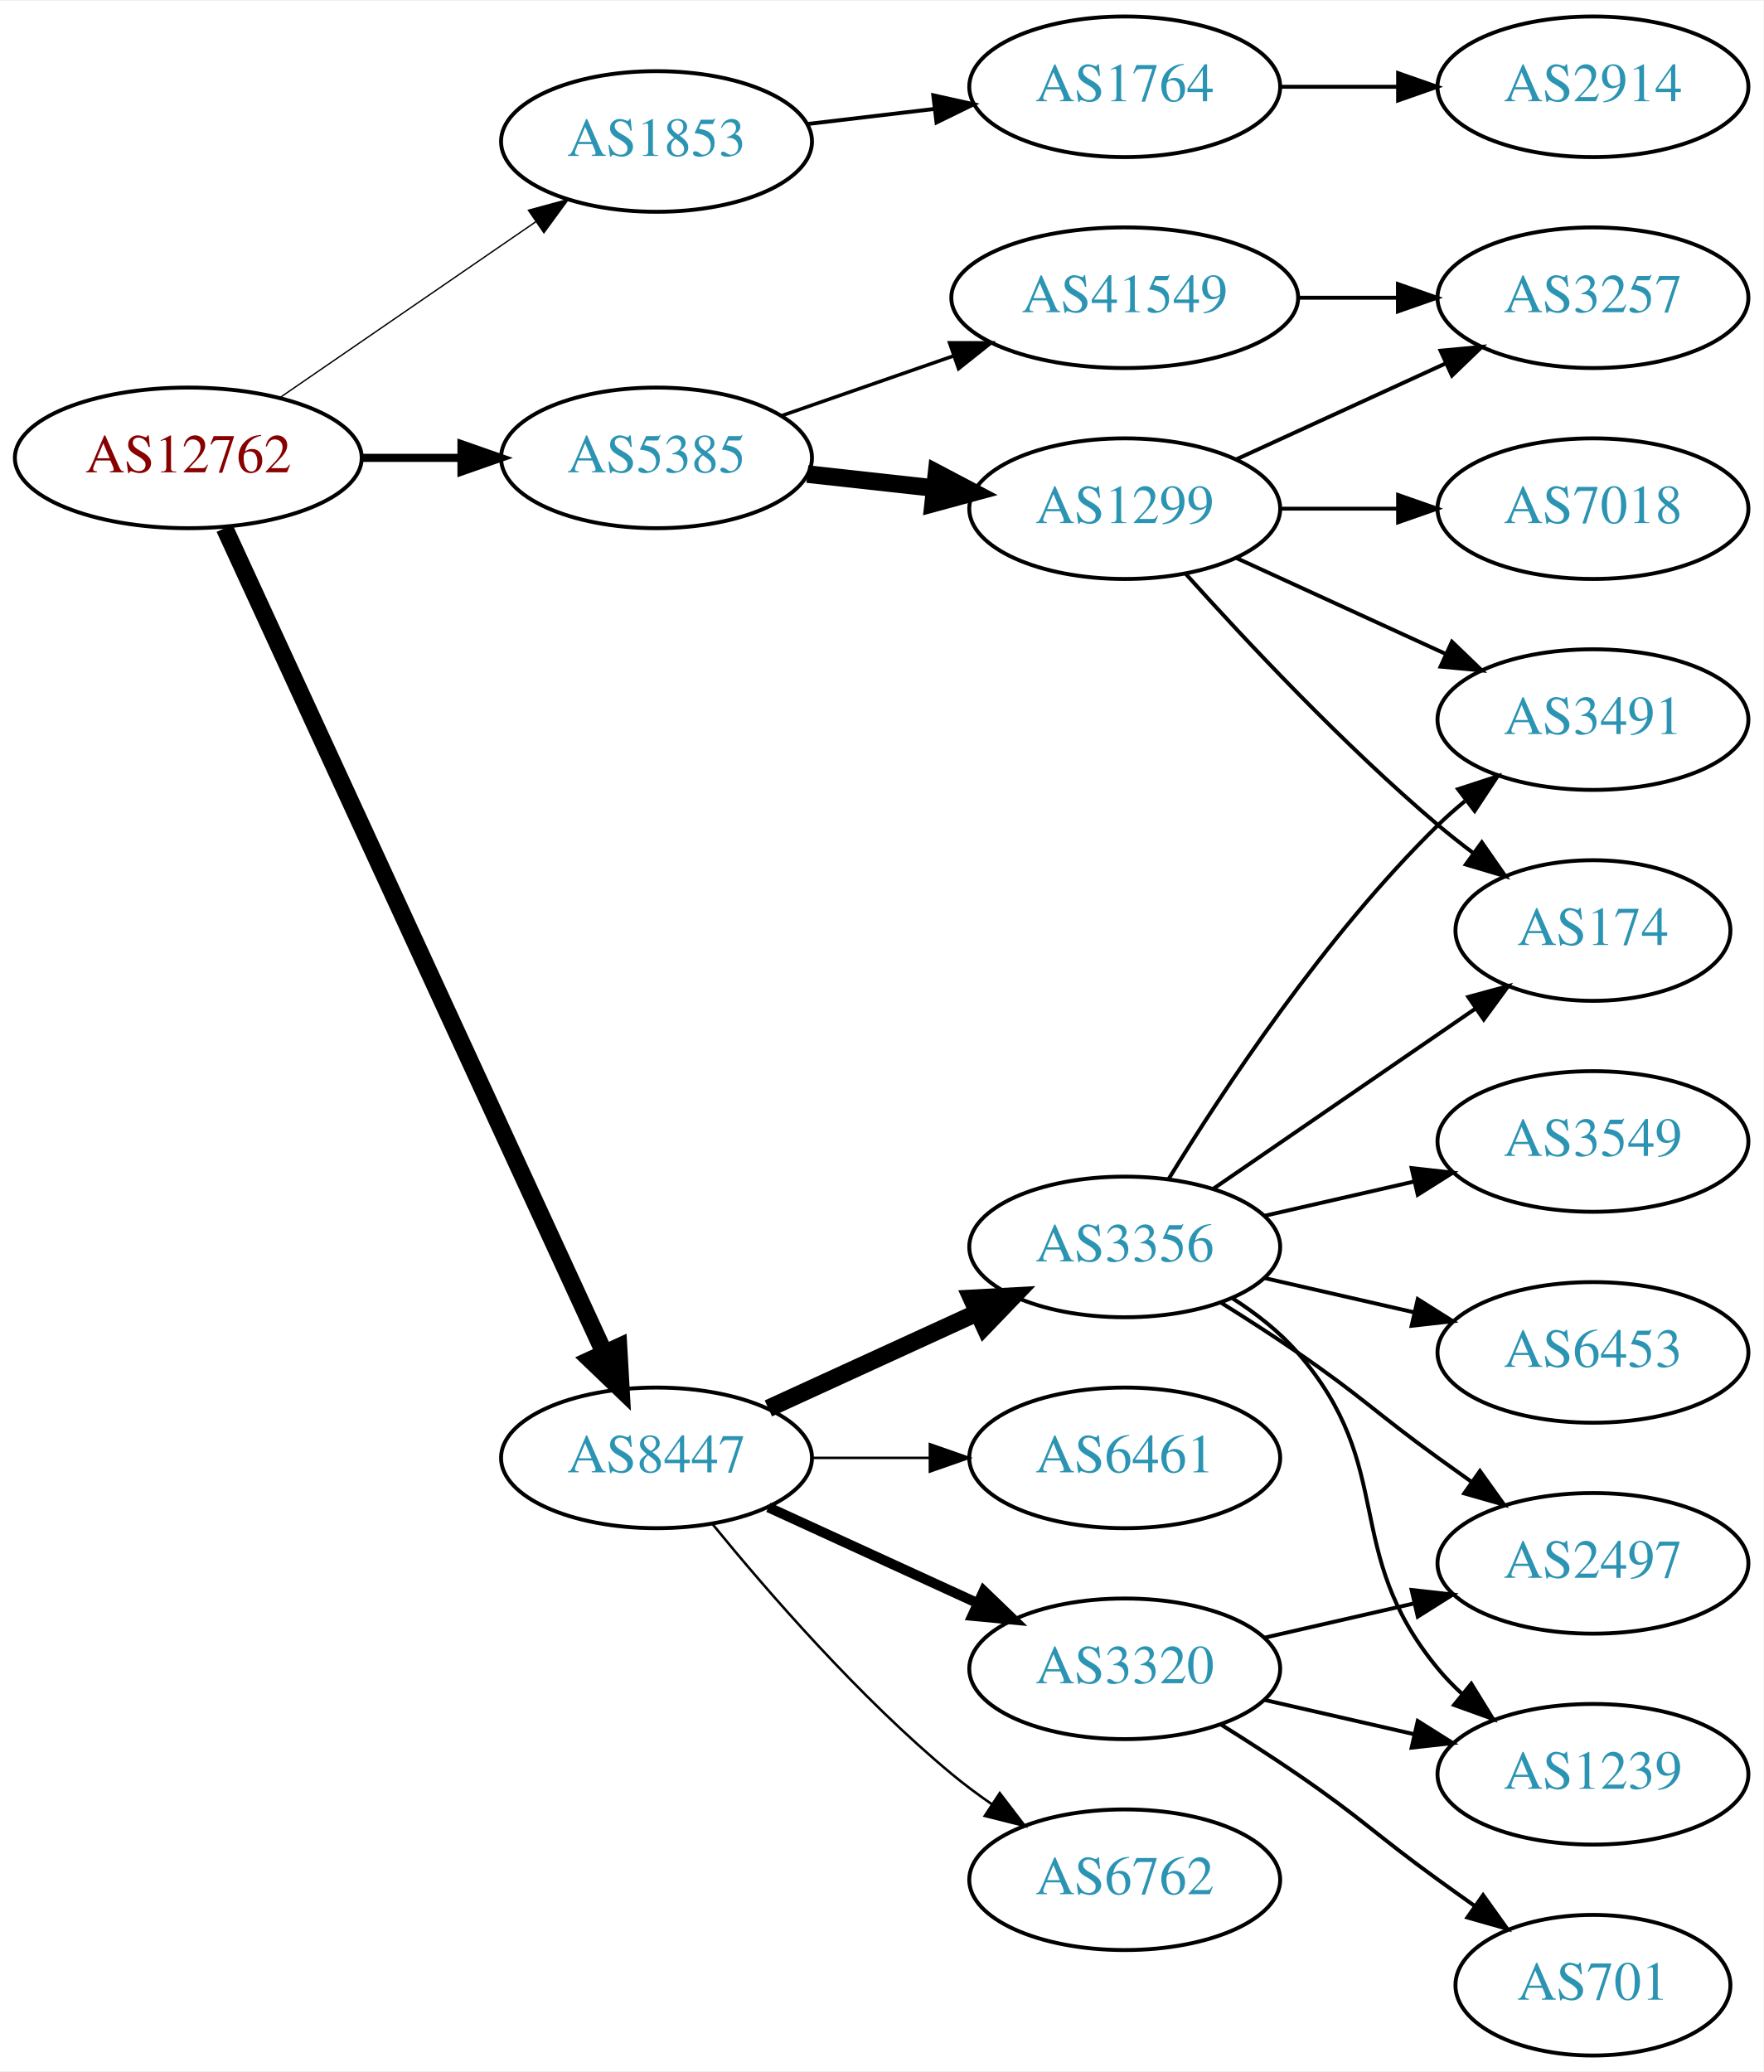
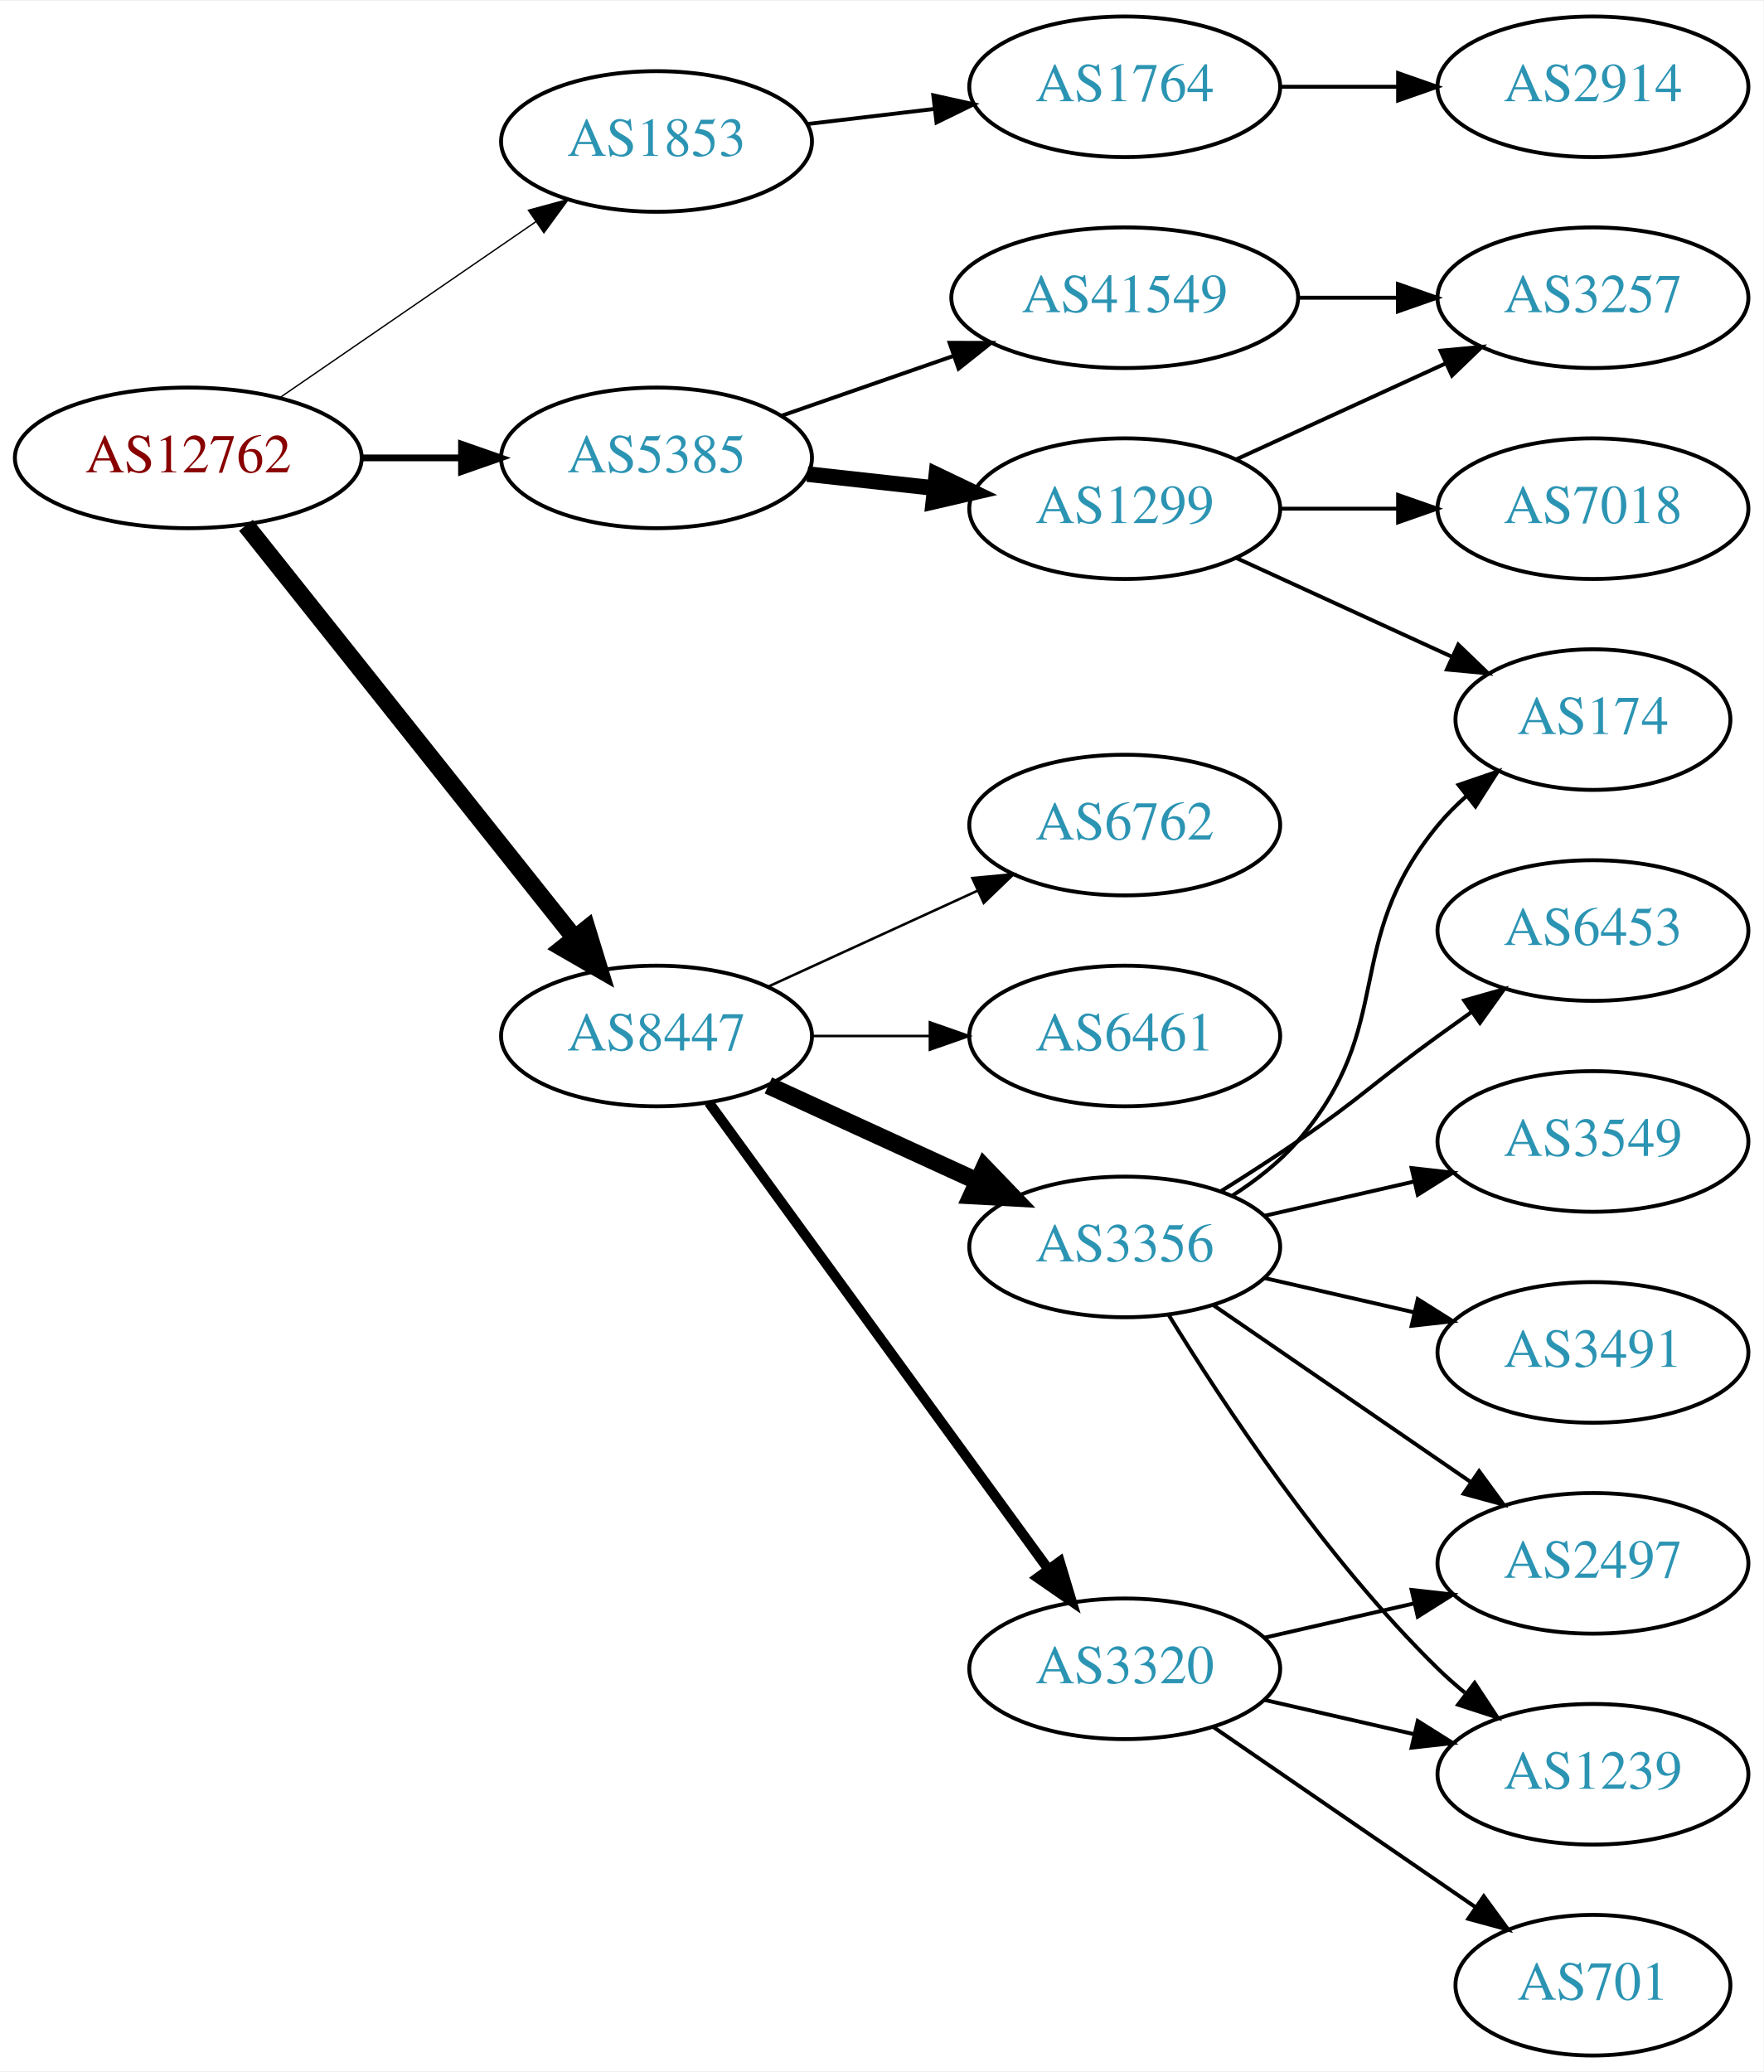
<svg xmlns="http://www.w3.org/2000/svg" xmlns:xlink="http://www.w3.org/1999/xlink" width="451pt" height="530pt" viewBox="0.00 0.00 451.37 530.00">
  <g id="graph0" class="graph" transform="scale(1 1) rotate(0) translate(4 526)">
    <polygon fill="white" stroke="none" points="-4,4 -4,-526 447.37,-526 447.37,4 -4,4" />
    <g id="node1" class="node">
      <g id="a_node1">
        <a xlink:href="/asn/12762" xlink:title="AS12762 ~ VTG-AT [AT]">
          <ellipse fill="#ffffff" stroke="black" cx="44.196" cy="-409" rx="44.393" ry="18" />
          <text text-anchor="middle" x="44.196" y="-405.3" font-family="Times,serif" font-size="14.00" fill="#880000">AS12762</text>
        </a>
      </g>
    </g>
    <g id="node2" class="node">
      <g id="a_node2">
        <a xlink:href="/asn/1853" xlink:title="AS1853 ~ ACOnet Backbone [AT]">
          <ellipse fill="#ffffff" stroke="black" cx="164.039" cy="-490" rx="39.794" ry="18" />
          <text text-anchor="middle" x="164.039" y="-486.3" font-family="Times,serif" font-size="14.00" fill="#2c94b3">AS1853</text>
        </a>
      </g>
    </g>
    <g id="edge1" class="edge">
      <path fill="none" stroke="black" stroke-width="0.346" d="M67.639,-424.426C86.22,-437.198 112.781,-455.455 133.161,-469.463" />
      <polygon fill="black" stroke="black" stroke-width="0.346" points="131.251,-472.398 141.475,-475.178 135.216,-466.629 131.251,-472.398" />
    </g>
    <g id="node3" class="node">
      <g id="a_node3">
        <a xlink:href="/asn/5385" xlink:title="AS5385 ~ Russmedia IT GmbH [AT]">
          <ellipse fill="#ffffff" stroke="black" cx="164.039" cy="-409" rx="39.794" ry="18" />
          <text text-anchor="middle" x="164.039" y="-405.3" font-family="Times,serif" font-size="14.00" fill="#2c94b3">AS5385</text>
        </a>
      </g>
    </g>
    <g id="edge2" class="edge">
-       <path fill="none" stroke="black" stroke-width="2.077" d="M88.407,-409C96.72,-409 105.482,-409 113.965,-409" />
-       <polygon fill="black" stroke="black" stroke-width="2.077" points="114.123,-412.5 124.123,-409 114.123,-405.5 114.123,-412.5" />
+       <path fill="none" stroke="black" stroke-width="1.731" d="M88.407,-409C96.72,-409 105.482,-409 113.965,-409" />
+       <polygon fill="black" stroke="black" stroke-width="1.731" points="114.123,-412.5 124.123,-409 114.123,-405.5 114.123,-412.5" />
    </g>
    <g id="node4" class="node">
      <g id="a_node4">
        <a xlink:href="/asn/8447" xlink:title="AS8447 ~ A1 Telekom Austria AG [AT]">
-           <ellipse fill="#ffffff" stroke="black" cx="164.039" cy="-153" rx="39.794" ry="18" />
-           <text text-anchor="middle" x="164.039" y="-149.3" font-family="Times,serif" font-size="14.00" fill="#2c94b3">AS8447</text>
+           <ellipse fill="#ffffff" stroke="black" cx="164.039" cy="-261" rx="39.794" ry="18" />
+           <text text-anchor="middle" x="164.039" y="-257.3" font-family="Times,serif" font-size="14.00" fill="#2c94b3">AS8447</text>
        </a>
      </g>
    </g>
    <g id="edge3" class="edge">
-       <path fill="none" stroke="black" stroke-width="4.5" d="M53.483,-390.999C73.859,-346.734 126.497,-232.383 150.624,-179.969" />
-       <polygon fill="black" stroke="black" stroke-width="4.5" points="154.313,-181.372 154.918,-170.642 147.16,-178.079 154.313,-181.372" />
+       <path fill="none" stroke="black" stroke-width="4.5" d="M58.945,-391.733C79.7,-365.666 119.146,-316.126 143.07,-286.079" />
+       <polygon fill="black" stroke="black" stroke-width="4.5" points="146.229,-288.433 149.378,-278.157 140.068,-283.528 146.229,-288.433" />
    </g>
    <g id="node5" class="node">
      <g id="a_node5">
        <a xlink:href="/asn/1764" xlink:title="AS1764 ~ NEXTLAYER-AS [AT]">
          <ellipse fill="#ffffff" stroke="black" cx="283.881" cy="-504" rx="39.794" ry="18" />
          <text text-anchor="middle" x="283.881" y="-500.3" font-family="Times,serif" font-size="14.00" fill="#2c94b3">AS1764</text>
        </a>
      </g>
    </g>
    <g id="edge4" class="edge">
      <path fill="none" stroke="black" d="M202.649,-494.468C212.96,-495.693 224.277,-497.038 235.077,-498.321" />
      <polygon fill="black" stroke="black" points="234.881,-501.822 245.224,-499.526 235.707,-494.871 234.881,-501.822" />
    </g>
    <g id="node7" class="node">
      <g id="a_node7">
        <a xlink:href="/asn/1299" xlink:title="AS1299 ~ Telia Carrier [EU]">
          <ellipse fill="#ffffff" stroke="black" cx="283.881" cy="-396" rx="39.794" ry="18" />
          <text text-anchor="middle" x="283.881" y="-392.3" font-family="Times,serif" font-size="14.00" fill="#2c94b3">AS1299</text>
        </a>
      </g>
    </g>
    <g id="edge6" class="edge">
-       <path fill="none" stroke="black" stroke-width="4.5" d="M202.649,-404.851C212.96,-403.713 224.277,-402.465 235.077,-401.274" />
-       <polygon fill="black" stroke="black" stroke-width="4.5" points="235.716,-405.165 245.224,-400.154 234.853,-397.337 235.716,-405.165" />
+       <path fill="none" stroke="black" stroke-width="4" d="M202.649,-404.851C212.96,-403.713 224.277,-402.465 235.077,-401.274" />
+       <polygon fill="black" stroke="black" stroke-width="4" points="235.668,-404.73 245.224,-400.154 234.901,-397.772 235.668,-404.73" />
    </g>
    <g id="node8" class="node">
      <g id="a_node8">
        <a xlink:href="/asn/41549" xlink:title="AS41549 ~ EWB-Cable-Network-AS [CH]">
          <ellipse fill="#ffffff" stroke="black" cx="283.881" cy="-450" rx="44.393" ry="18" />
          <text text-anchor="middle" x="283.881" y="-446.3" font-family="Times,serif" font-size="14.00" fill="#2c94b3">AS41549</text>
        </a>
      </g>
    </g>
    <g id="edge7" class="edge">
-       <path fill="none" stroke="black" stroke-width="0.9" d="M196,-419.772C209.409,-424.437 225.332,-429.977 239.861,-435.032" />
-       <polygon fill="black" stroke="black" stroke-width="0.9" points="239.054,-438.457 249.649,-438.438 241.354,-431.846 239.054,-438.457" />
+       <path fill="none" stroke="black" d="M196,-419.772C209.409,-424.437 225.332,-429.977 239.861,-435.032" />
+       <polygon fill="black" stroke="black" points="239.054,-438.457 249.649,-438.438 241.354,-431.846 239.054,-438.457" />
+     </g>
+     <g id="node12" class="node">
+       <g id="a_node12">
+         <a xlink:href="/asn/6762" xlink:title="AS6762 ~ TELECOM ITALIA SPARKLE S.p.A. [IT]">
+           <ellipse fill="#ffffff" stroke="black" cx="283.881" cy="-315" rx="39.794" ry="18" />
+           <text text-anchor="middle" x="283.881" y="-311.3" font-family="Times,serif" font-size="14.00" fill="#2c94b3">AS6762</text>
+         </a>
+       </g>
+     </g>
+     <g id="edge12" class="edge">
+       <path fill="none" stroke="black" stroke-width="0.643" d="M192.667,-273.661C208.624,-280.973 228.895,-290.261 246.178,-298.181" />
+       <polygon fill="black" stroke="black" stroke-width="0.643" points="244.876,-301.435 255.425,-302.419 247.793,-295.071 244.876,-301.435" />
    </g>
    <g id="node13" class="node">
      <g id="a_node13">
        <a xlink:href="/asn/3356" xlink:title="AS3356 ~ Level 3 Parent, LLC [US]">
          <ellipse fill="#ffffff" stroke="black" cx="283.881" cy="-207" rx="39.794" ry="18" />
          <text text-anchor="middle" x="283.881" y="-203.3" font-family="Times,serif" font-size="14.00" fill="#2c94b3">AS3356</text>
        </a>
      </g>
    </g>
    <g id="edge13" class="edge">
-       <path fill="none" stroke="black" stroke-width="4.5" d="M192.667,-165.661C208.624,-172.973 228.895,-182.261 246.178,-190.181" />
-       <polygon fill="black" stroke="black" stroke-width="4.5" points="244.694,-193.832 255.425,-194.419 247.975,-186.673 244.694,-193.832" />
+       <path fill="none" stroke="black" stroke-width="4.5" d="M192.667,-248.339C208.624,-241.027 228.895,-231.739 246.178,-223.819" />
+       <polygon fill="black" stroke="black" stroke-width="4.5" points="247.975,-227.327 255.425,-219.581 244.694,-220.168 247.975,-227.327" />
    </g>
    <g id="node14" class="node">
      <g id="a_node14">
        <a xlink:href="/asn/3320" xlink:title="AS3320 ~ DTAG [DE]">
          <ellipse fill="#ffffff" stroke="black" cx="283.881" cy="-99" rx="39.794" ry="18" />
          <text text-anchor="middle" x="283.881" y="-95.3" font-family="Times,serif" font-size="14.00" fill="#2c94b3">AS3320</text>
        </a>
      </g>
    </g>
    <g id="edge14" class="edge">
-       <path fill="none" stroke="black" stroke-width="2.571" d="M192.667,-140.339C208.624,-133.027 228.895,-123.739 246.178,-115.819" />
-       <polygon fill="black" stroke="black" stroke-width="2.571" points="247.793,-118.929 255.425,-111.581 244.876,-112.565 247.793,-118.929" />
+       <path fill="none" stroke="black" stroke-width="2.571" d="M177.427,-243.969C198.149,-215.483 239.952,-158.015 264.24,-124.626" />
+       <polygon fill="black" stroke="black" stroke-width="2.571" points="267.252,-126.436 270.304,-116.29 261.591,-122.318 267.252,-126.436" />
    </g>
    <g id="node15" class="node">
      <g id="a_node15">
        <a xlink:href="/asn/6461" xlink:title="AS6461 ~ Zayo Bandwidth [US]">
-           <ellipse fill="#ffffff" stroke="black" cx="283.881" cy="-153" rx="39.794" ry="18" />
-           <text text-anchor="middle" x="283.881" y="-149.3" font-family="Times,serif" font-size="14.00" fill="#2c94b3">AS6461</text>
+           <ellipse fill="#ffffff" stroke="black" cx="283.881" cy="-261" rx="39.794" ry="18" />
+           <text text-anchor="middle" x="283.881" y="-257.3" font-family="Times,serif" font-size="14.00" fill="#2c94b3">AS6461</text>
        </a>
      </g>
    </g>
    <g id="edge15" class="edge">
-       <path fill="none" stroke="black" stroke-width="0.643" d="M203.951,-153C213.505,-153 223.854,-153 233.817,-153" />
-       <polygon fill="black" stroke="black" stroke-width="0.643" points="234.009,-156.5 244.009,-153 234.009,-149.5 234.009,-156.5" />
-     </g>
-     <g id="node16" class="node">
-       <g id="a_node16">
-         <a xlink:href="/asn/6762" xlink:title="AS6762 ~ TELECOM ITALIA SPARKLE S.p.A. [IT]">
-           <ellipse fill="#ffffff" stroke="black" cx="283.881" cy="-45" rx="39.794" ry="18" />
-           <text text-anchor="middle" x="283.881" y="-41.3" font-family="Times,serif" font-size="14.00" fill="#2c94b3">AS6762</text>
-         </a>
-       </g>
-     </g>
-     <g id="edge16" class="edge">
-       <path fill="none" stroke="black" stroke-width="0.643" d="M178.458,-135.935C192.572,-118.625 215.987,-91.655 239.685,-72 242.901,-69.332 246.402,-66.73 249.972,-64.259" />
-       <polygon fill="black" stroke="black" stroke-width="0.643" points="251.896,-67.183 258.329,-58.764 248.05,-61.334 251.896,-67.183" />
+       <path fill="none" stroke="black" stroke-width="0.643" d="M203.951,-261C213.505,-261 223.854,-261 233.817,-261" />
+       <polygon fill="black" stroke="black" stroke-width="0.643" points="234.009,-264.5 244.009,-261 234.009,-257.5 234.009,-264.5" />
    </g>
    <g id="node6" class="node">
      <g id="a_node6">
        <a xlink:href="/asn/2914" xlink:title="AS2914 ~ NTT America, Inc. [US]">
          <ellipse fill="#ffffff" stroke="black" cx="403.724" cy="-504" rx="39.794" ry="18" />
          <text text-anchor="middle" x="403.724" y="-500.3" font-family="Times,serif" font-size="14.00" fill="#2c94b3">AS2914</text>
        </a>
      </g>
    </g>
    <g id="edge5" class="edge">
      <path fill="none" stroke="black" d="M323.794,-504C333.347,-504 343.697,-504 353.659,-504" />
      <polygon fill="black" stroke="black" points="353.852,-507.5 363.852,-504 353.852,-500.5 353.852,-507.5" />
    </g>
    <g id="node9" class="node">
      <g id="a_node9">
-         <a xlink:href="/asn/3491" xlink:title="AS3491 ~ PCCW Global, Inc. [US]">
-           <ellipse fill="#ffffff" stroke="black" cx="403.724" cy="-342" rx="39.794" ry="18" />
-           <text text-anchor="middle" x="403.724" y="-338.3" font-family="Times,serif" font-size="14.00" fill="#2c94b3">AS3491</text>
-         </a>
-       </g>
-     </g>
-     <g id="edge8" class="edge">
-       <path fill="none" stroke="black" d="M312.51,-383.339C328.467,-376.027 348.738,-366.739 366.02,-358.819" />
-       <polygon fill="black" stroke="black" points="367.635,-361.929 375.268,-354.581 364.719,-355.565 367.635,-361.929" />
+         <a xlink:href="/asn/3257" xlink:title="AS3257 ~ GTT [DE]">
+           <ellipse fill="#ffffff" stroke="black" cx="403.724" cy="-450" rx="39.794" ry="18" />
+           <text text-anchor="middle" x="403.724" y="-446.3" font-family="Times,serif" font-size="14.00" fill="#2c94b3">AS3257</text>
+         </a>
+       </g>
+     </g>
+     <g id="edge11" class="edge">
+       <path fill="none" stroke="black" d="M312.51,-408.661C328.467,-415.973 348.738,-425.261 366.02,-433.181" />
+       <polygon fill="black" stroke="black" points="364.719,-436.435 375.268,-437.419 367.635,-430.071 364.719,-436.435" />
    </g>
    <g id="node10" class="node">
      <g id="a_node10">
+         <a xlink:href="/asn/174" xlink:title="AS174 ~ Cogent Communications [US]">
+           <ellipse fill="#ffffff" stroke="black" cx="403.724" cy="-342" rx="35.194" ry="18" />
+           <text text-anchor="middle" x="403.724" y="-338.3" font-family="Times,serif" font-size="14.00" fill="#2c94b3">AS174</text>
+         </a>
+       </g>
+     </g>
+     <g id="edge9" class="edge">
+       <path fill="none" stroke="black" d="M312.51,-383.339C328.926,-375.817 349.908,-366.202 367.505,-358.139" />
+       <polygon fill="black" stroke="black" points="369.249,-361.189 376.882,-353.842 366.333,-354.826 369.249,-361.189" />
+     </g>
+     <g id="node11" class="node">
+       <g id="a_node11">
        <a xlink:href="/asn/7018" xlink:title="AS7018 ~ AT&amp;T Services, Inc. [US]">
          <ellipse fill="#ffffff" stroke="black" cx="403.724" cy="-396" rx="39.794" ry="18" />
          <text text-anchor="middle" x="403.724" y="-392.3" font-family="Times,serif" font-size="14.00" fill="#2c94b3">AS7018</text>
        </a>
      </g>
    </g>
-     <g id="edge9" class="edge">
+     <g id="edge10" class="edge">
      <path fill="none" stroke="black" d="M323.794,-396C333.347,-396 343.697,-396 353.659,-396" />
      <polygon fill="black" stroke="black" points="353.852,-399.5 363.852,-396 353.852,-392.5 353.852,-399.5" />
    </g>
-     <g id="node11" class="node">
-       <g id="a_node11">
-         <a xlink:href="/asn/174" xlink:title="AS174 ~ Cogent Communications [US]">
-           <ellipse fill="#ffffff" stroke="black" cx="403.724" cy="-288" rx="35.194" ry="18" />
-           <text text-anchor="middle" x="403.724" y="-284.3" font-family="Times,serif" font-size="14.00" fill="#2c94b3">AS174</text>
-         </a>
-       </g>
-     </g>
-     <g id="edge10" class="edge">
-       <path fill="none" stroke="black" d="M299.527,-379.275C314.828,-362.235 339.925,-335.477 364.077,-315 366.93,-312.582 369.995,-310.167 373.106,-307.831" />
-       <polygon fill="black" stroke="black" points="375.279,-310.578 381.334,-301.884 371.179,-304.905 375.279,-310.578" />
-     </g>
-     <g id="node12" class="node">
-       <g id="a_node12">
-         <a xlink:href="/asn/3257" xlink:title="AS3257 ~ GTT [DE]">
-           <ellipse fill="#ffffff" stroke="black" cx="403.724" cy="-450" rx="39.794" ry="18" />
-           <text text-anchor="middle" x="403.724" y="-446.3" font-family="Times,serif" font-size="14.00" fill="#2c94b3">AS3257</text>
-         </a>
-       </g>
-     </g>
-     <g id="edge11" class="edge">
-       <path fill="none" stroke="black" d="M312.51,-408.661C328.467,-415.973 348.738,-425.261 366.02,-433.181" />
-       <polygon fill="black" stroke="black" points="364.719,-436.435 375.268,-437.419 367.635,-430.071 364.719,-436.435" />
-     </g>
-     <g id="edge12" class="edge">
+     <g id="edge8" class="edge">
      <path fill="none" stroke="black" d="M328.092,-450C336.405,-450 345.168,-450 353.65,-450" />
      <polygon fill="black" stroke="black" points="353.809,-453.5 363.809,-450 353.809,-446.5 353.809,-453.5" />
    </g>
-     <g id="edge17" class="edge">
-       <path fill="none" stroke="black" d="M295.147,-224.44C308.955,-246.991 335.144,-286.722 364.077,-315 366.217,-317.092 368.535,-319.137 370.934,-321.106" />
-       <polygon fill="black" stroke="black" points="369.201,-324.185 379.276,-327.464 373.445,-318.618 369.201,-324.185" />
-     </g>
    <g id="edge20" class="edge">
-       <path fill="none" stroke="black" d="M306.495,-221.857C325.333,-234.805 352.812,-253.693 373.588,-267.973" />
-       <polygon fill="black" stroke="black" points="371.813,-271.001 382.037,-273.781 375.779,-265.232 371.813,-271.001" />
+       <path fill="none" stroke="black" d="M311.48,-220.164C317.48,-224.019 323.438,-228.659 328.077,-234 353.911,-263.742 339.013,-284.606 364.077,-315 366.212,-317.589 368.655,-320.041 371.251,-322.334" />
+       <polygon fill="black" stroke="black" points="369.329,-325.275 379.35,-328.712 373.66,-319.775 369.329,-325.275" />
+     </g>
+     <g id="node16" class="node">
+       <g id="a_node16">
+         <a xlink:href="/asn/3491" xlink:title="AS3491 ~ PCCW Global, Inc. [US]">
+           <ellipse fill="#ffffff" stroke="black" cx="403.724" cy="-180" rx="39.794" ry="18" />
+           <text text-anchor="middle" x="403.724" y="-176.3" font-family="Times,serif" font-size="14.00" fill="#2c94b3">AS3491</text>
+         </a>
+       </g>
+     </g>
+     <g id="edge16" class="edge">
+       <path fill="none" stroke="black" d="M319.6,-199.045C331.6,-196.296 345.221,-193.175 357.914,-190.267" />
+       <polygon fill="black" stroke="black" points="358.88,-193.636 367.845,-187.991 357.316,-186.813 358.88,-193.636" />
    </g>
    <g id="node17" class="node">
      <g id="a_node17">
        <a xlink:href="/asn/2497" xlink:title="AS2497 ~ Internet Initiative Japan Inc. [JP]">
          <ellipse fill="#ffffff" stroke="black" cx="403.724" cy="-126" rx="39.794" ry="18" />
          <text text-anchor="middle" x="403.724" y="-122.3" font-family="Times,serif" font-size="14.00" fill="#2c94b3">AS2497</text>
        </a>
      </g>
    </g>
-     <g id="edge18" class="edge">
-       <path fill="none" stroke="black" d="M308.43,-192.784C314.872,-188.76 321.805,-184.301 328.077,-180 344.572,-168.689 347.877,-164.729 364.077,-153 366.88,-150.971 369.812,-148.875 372.752,-146.79" />
-       <polygon fill="black" stroke="black" points="374.803,-149.627 380.967,-141.009 370.775,-143.903 374.803,-149.627" />
+     <g id="edge17" class="edge">
+       <path fill="none" stroke="black" d="M306.495,-192.143C324.984,-179.435 351.798,-161.005 372.427,-146.825" />
+       <polygon fill="black" stroke="black" points="374.589,-149.586 380.848,-141.037 370.624,-143.817 374.589,-149.586" />
    </g>
    <g id="node18" class="node">
      <g id="a_node18">
+         <a xlink:href="/asn/1239" xlink:title="AS1239 ~ Sprint [US]">
+           <ellipse fill="#ffffff" stroke="black" cx="403.724" cy="-72" rx="39.794" ry="18" />
+           <text text-anchor="middle" x="403.724" y="-68.3" font-family="Times,serif" font-size="14.00" fill="#2c94b3">AS1239</text>
+         </a>
+       </g>
+     </g>
+     <g id="edge18" class="edge">
+       <path fill="none" stroke="black" d="M295.147,-189.56C308.955,-167.009 335.144,-127.278 364.077,-99 366.217,-96.908 368.535,-94.863 370.934,-92.894" />
+       <polygon fill="black" stroke="black" points="373.445,-95.382 379.276,-86.536 369.201,-89.815 373.445,-95.382" />
+     </g>
+     <g id="node19" class="node">
+       <g id="a_node19">
+         <a xlink:href="/asn/6453" xlink:title="AS6453 ~ TATA COMMUNICATIONS (AMERICA) INC [US]">
+           <ellipse fill="#ffffff" stroke="black" cx="403.724" cy="-288" rx="39.794" ry="18" />
+           <text text-anchor="middle" x="403.724" y="-284.3" font-family="Times,serif" font-size="14.00" fill="#2c94b3">AS6453</text>
+         </a>
+       </g>
+     </g>
+     <g id="edge19" class="edge">
+       <path fill="none" stroke="black" d="M308.43,-221.216C314.872,-225.24 321.805,-229.699 328.077,-234 344.572,-245.311 347.877,-249.271 364.077,-261 366.88,-263.029 369.812,-265.125 372.752,-267.21" />
+       <polygon fill="black" stroke="black" points="370.775,-270.097 380.967,-272.991 374.803,-264.373 370.775,-270.097" />
+     </g>
+     <g id="node20" class="node">
+       <g id="a_node20">
        <a xlink:href="/asn/3549" xlink:title="AS3549 ~ Level 3 Parent, LLC [US]">
          <ellipse fill="#ffffff" stroke="black" cx="403.724" cy="-234" rx="39.794" ry="18" />
          <text text-anchor="middle" x="403.724" y="-230.3" font-family="Times,serif" font-size="14.00" fill="#2c94b3">AS3549</text>
        </a>
      </g>
    </g>
-     <g id="edge19" class="edge">
+     <g id="edge21" class="edge">
      <path fill="none" stroke="black" d="M319.6,-214.955C331.6,-217.704 345.221,-220.825 357.914,-223.733" />
      <polygon fill="black" stroke="black" points="357.316,-227.187 367.845,-226.009 358.88,-220.364 357.316,-227.187" />
-     </g>
-     <g id="node19" class="node">
-       <g id="a_node19">
-         <a xlink:href="/asn/6453" xlink:title="AS6453 ~ TATA COMMUNICATIONS (AMERICA) INC [US]">
-           <ellipse fill="#ffffff" stroke="black" cx="403.724" cy="-180" rx="39.794" ry="18" />
-           <text text-anchor="middle" x="403.724" y="-176.3" font-family="Times,serif" font-size="14.00" fill="#2c94b3">AS6453</text>
-         </a>
-       </g>
-     </g>
-     <g id="edge21" class="edge">
-       <path fill="none" stroke="black" d="M319.6,-199.045C331.6,-196.296 345.221,-193.175 357.914,-190.267" />
-       <polygon fill="black" stroke="black" points="358.88,-193.636 367.845,-187.991 357.316,-186.813 358.88,-193.636" />
-     </g>
-     <g id="node20" class="node">
-       <g id="a_node20">
-         <a xlink:href="/asn/1239" xlink:title="AS1239 ~ Sprint [US]">
-           <ellipse fill="#ffffff" stroke="black" cx="403.724" cy="-72" rx="39.794" ry="18" />
-           <text text-anchor="middle" x="403.724" y="-68.3" font-family="Times,serif" font-size="14.00" fill="#2c94b3">AS1239</text>
-         </a>
-       </g>
-     </g>
-     <g id="edge22" class="edge">
-       <path fill="none" stroke="black" d="M311.48,-193.836C317.48,-189.981 323.438,-185.341 328.077,-180 353.911,-150.258 339.013,-129.394 364.077,-99 365.932,-96.751 368.02,-94.604 370.238,-92.576" />
-       <polygon fill="black" stroke="black" points="372.587,-95.177 378.143,-86.156 368.174,-89.744 372.587,-95.177" />
    </g>
    <g id="edge24" class="edge">
      <path fill="none" stroke="black" d="M319.6,-106.955C331.6,-109.704 345.221,-112.825 357.914,-115.733" />
      <polygon fill="black" stroke="black" points="357.316,-119.187 367.845,-118.009 358.88,-112.364 357.316,-119.187" />
    </g>
-     <g id="edge23" class="edge">
+     <g id="edge22" class="edge">
      <path fill="none" stroke="black" d="M319.6,-91.045C331.6,-88.296 345.221,-85.175 357.914,-82.267" />
      <polygon fill="black" stroke="black" points="358.88,-85.636 367.845,-79.991 357.316,-78.813 358.88,-85.636" />
    </g>
    <g id="node21" class="node">
      <g id="a_node21">
        <a xlink:href="/asn/701" xlink:title="AS701 ~ UUNET [US]">
          <ellipse fill="#ffffff" stroke="black" cx="403.724" cy="-18" rx="35.194" ry="18" />
          <text text-anchor="middle" x="403.724" y="-14.3" font-family="Times,serif" font-size="14.00" fill="#2c94b3">AS701</text>
        </a>
      </g>
    </g>
-     <g id="edge25" class="edge">
-       <path fill="none" stroke="black" d="M308.43,-84.784C314.872,-80.76 321.805,-76.301 328.077,-72 344.572,-60.69 347.877,-56.729 364.077,-45 367.106,-42.807 370.285,-40.537 373.463,-38.287" />
-       <polygon fill="black" stroke="black" points="375.606,-41.059 381.774,-32.445 371.58,-35.333 375.606,-41.059" />
+     <g id="edge23" class="edge">
+       <path fill="none" stroke="black" d="M306.495,-84.143C325.333,-71.195 352.812,-52.307 373.588,-38.026" />
+       <polygon fill="black" stroke="black" points="375.779,-40.768 382.037,-32.219 371.813,-34.999 375.779,-40.768" />
    </g>
  </g>
</svg>
